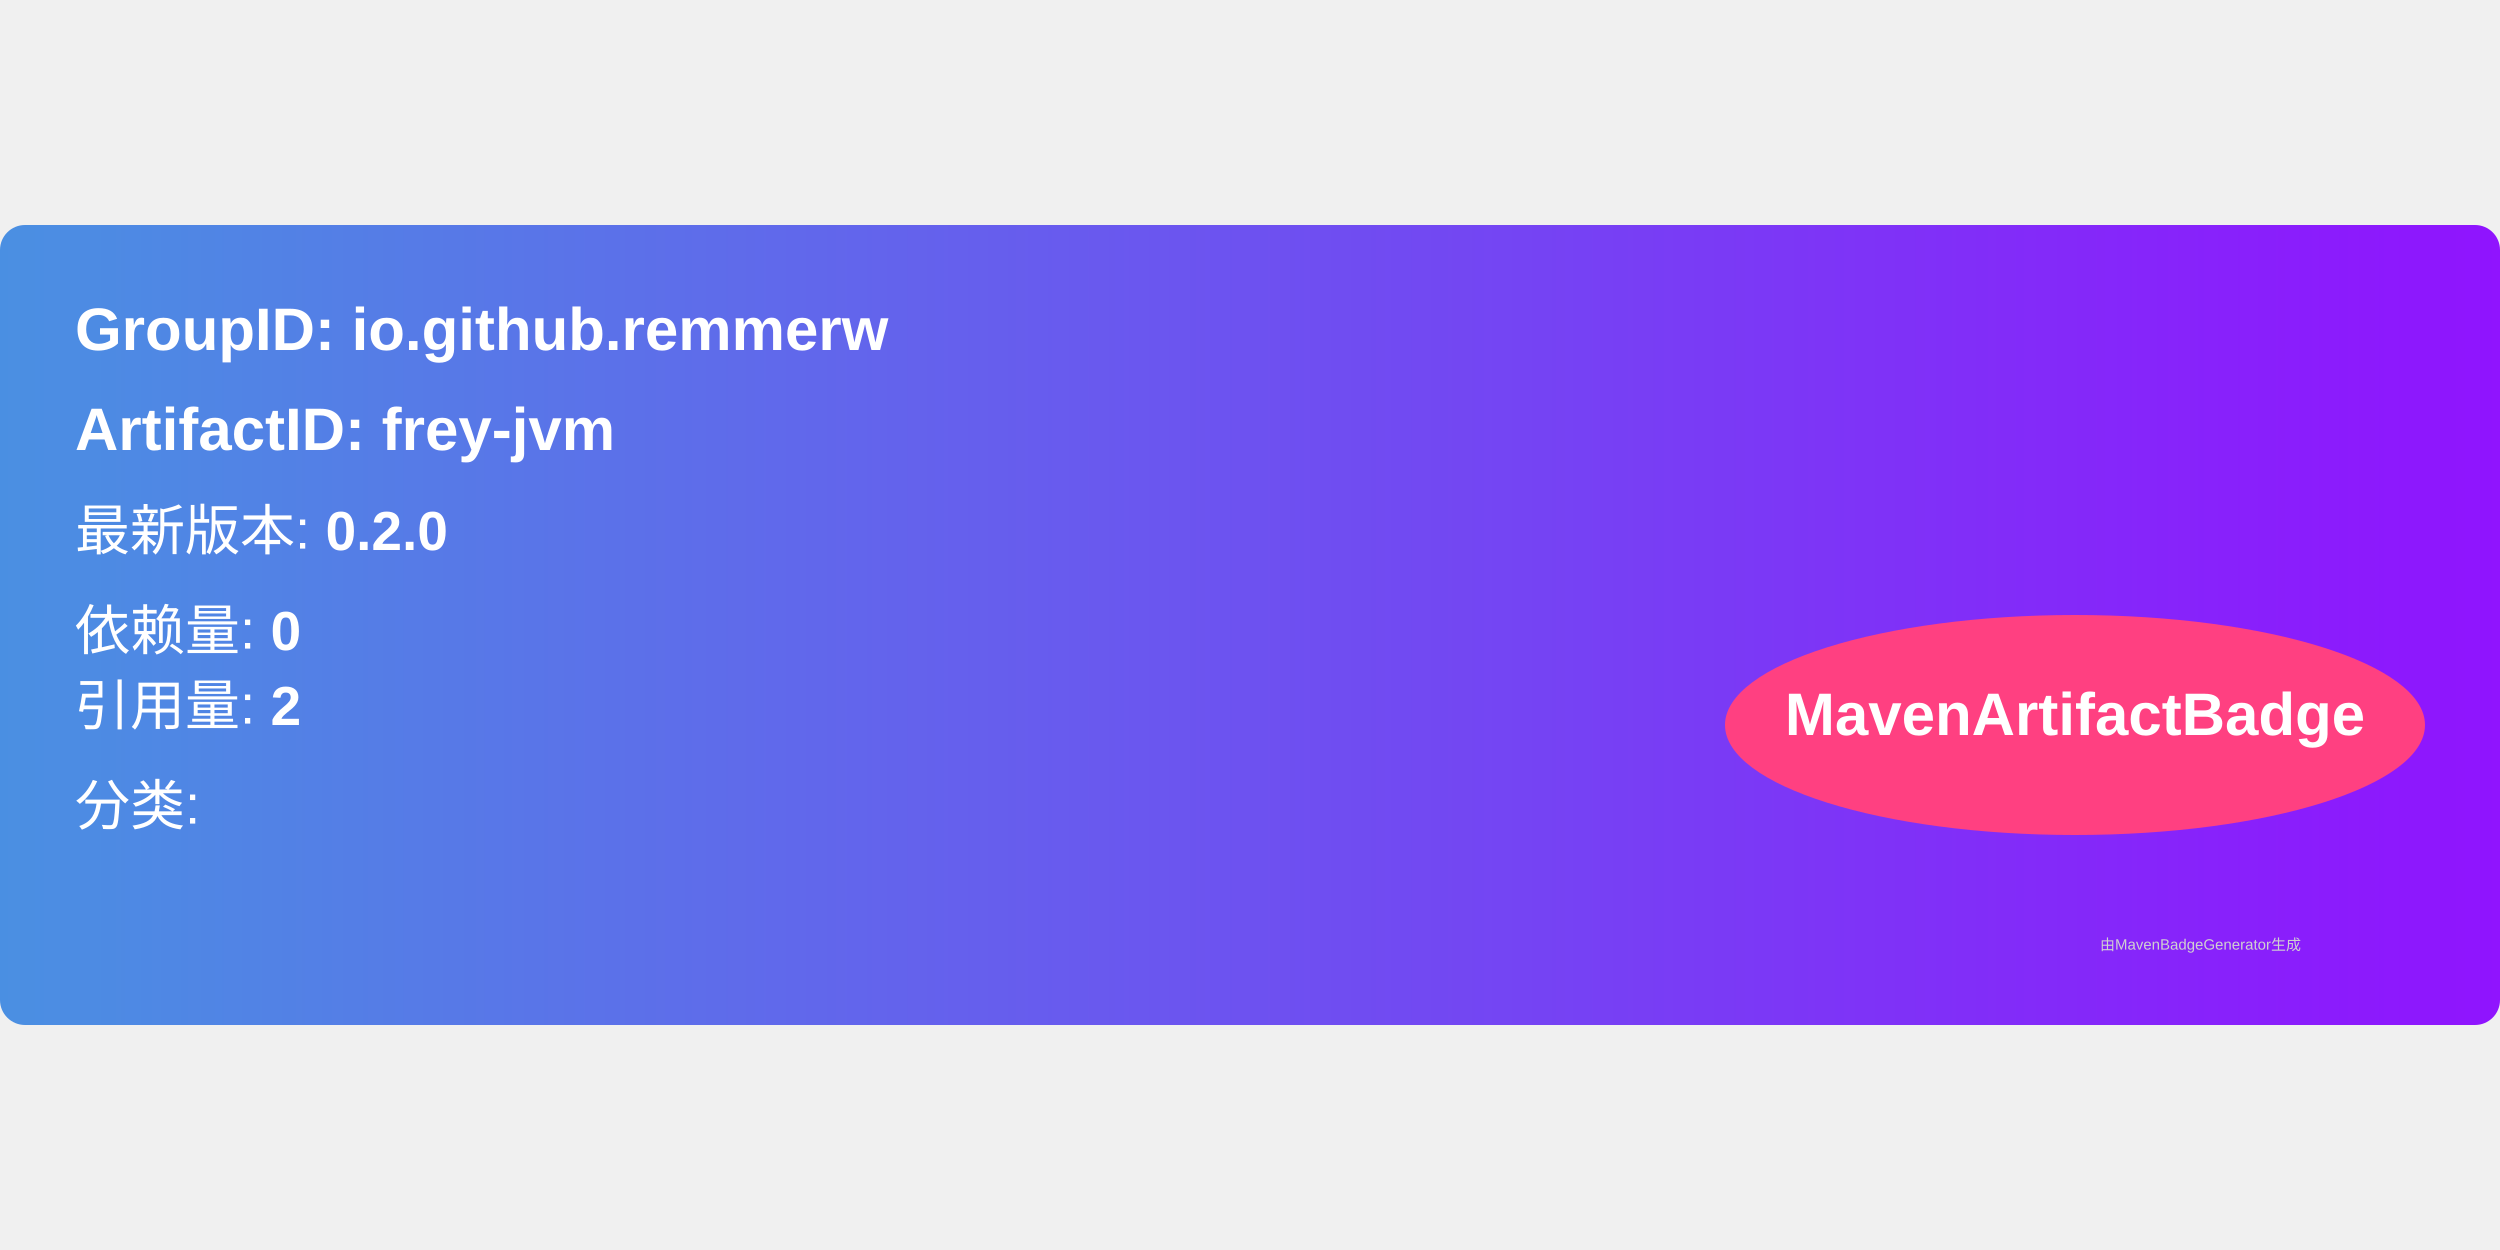
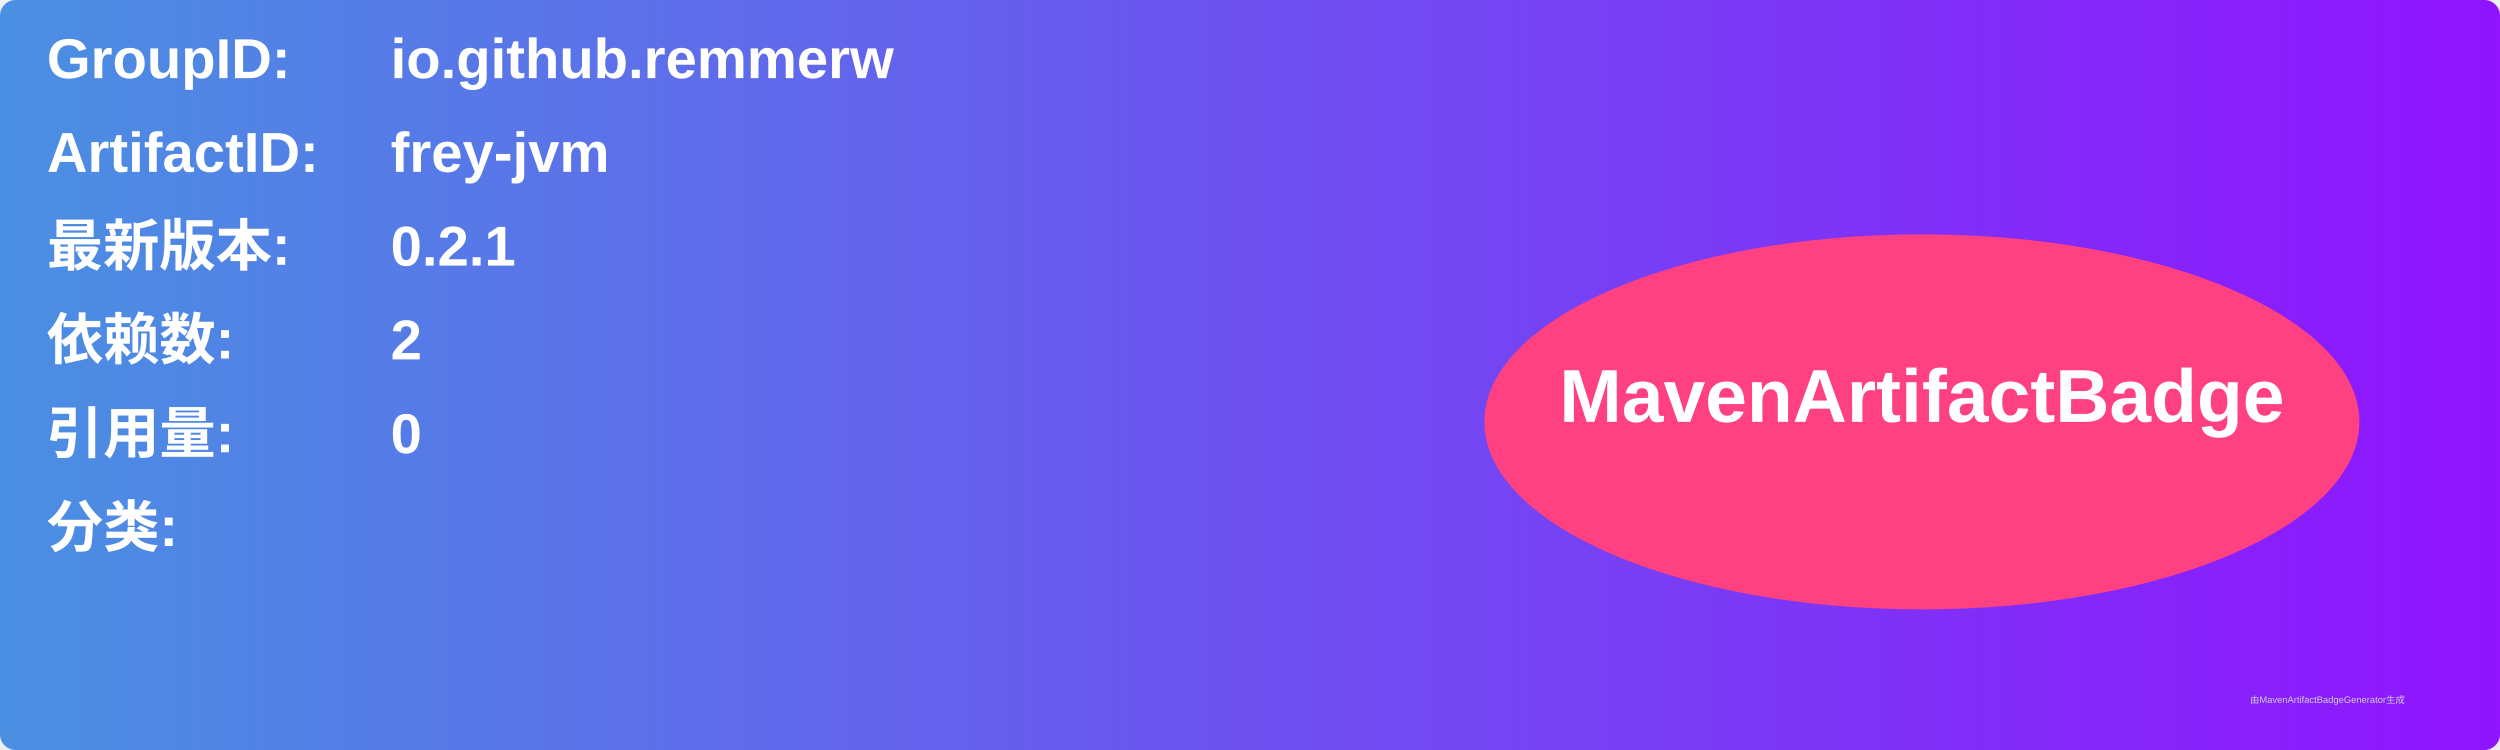
- <svg xmlns="http://www.w3.org/2000/svg" width="300" height="150" viewBox="0 0 500 160">
+ <svg xmlns="http://www.w3.org/2000/svg" width="800" height="240" viewBox="0 0 800 240">
  <linearGradient id="grad" x1="0%" y1="0%" x2="100%" y2="0%">
    <stop offset="0%" stop-color="#4a90e2" />
    <stop offset="100%" stop-color="#9013fe" />
  </linearGradient>
  <rect width="100%" height="100%" rx="5" ry="5" fill="url(#grad)" />
  <g transform="translate(15, 15)">
-     <text x="0" y="10" font-family="Arial" font-size="12" fill="white" font-weight="bold" width="260">
-       GroupID:   io.github.remmerw
+     <text x="0" y="10" font-family="Arial" font-size="18" fill="white" font-weight="bold" width="260">GroupID:</text>
+     <text x="110" y="10" font-family="Arial" font-size="18" fill="white" font-weight="bold" width="460">io.github.remmerw</text>
+     <text x="0" y="40" font-family="Arial" font-size="18" fill="white" font-weight="bold" width="260">ArtifactID:</text>
+     <text x="110" y="40" font-family="Arial" font-size="18" fill="white" font-weight="bold" width="460">frey-jvm</text>
+     <text x="0" y="70" font-family="Arial" font-size="18" fill="white" font-weight="bold">最新版本:</text>
+     <text x="110" y="70" font-family="Arial" font-size="18" fill="white" font-weight="bold">
+       <tspan font-weight="bold">0.2.1</tspan>
    </text>
-     <text x="0" y="30" font-family="Arial" font-size="12" fill="white" font-weight="bold" width="260">
-       ArtifactID: frey-jvm
+     <text x="0" y="100" font-family="Arial" font-size="18" fill="white" font-weight="bold">依赖数: </text>
+     <text x="110" y="100" font-family="Arial" font-size="18" fill="white">
+       <tspan font-weight="bold">2</tspan>
    </text>
-     <text x="0" y="50" font-family="Arial" font-size="11" fill="white">
-       最新版本: <tspan font-weight="bold">0.2.0</tspan>
+     <text x="0" y="130" font-family="Arial" font-size="18" fill="white" font-weight="bold">引用量: </text>
+     <text x="110" y="130" font-family="Arial" font-size="18" fill="white">
+       <tspan font-weight="bold">0</tspan>
    </text>
-     <text x="0" y="70" font-family="Arial" font-size="11" fill="white">
-       依赖量: <tspan font-weight="bold">0</tspan>
+     <text x="0" y="160" font-family="Arial" font-size="18" fill="white" font-weight="bold">分类:</text>
+     <text x="10" y="190" font-family="Arial" font-size="10" fill="white">
+       <tspan font-weight="bold" />
    </text>
-     <text x="0" y="85" font-family="Arial" font-size="11" fill="white">
-       引用量: <tspan font-weight="bold">2</tspan>
-     </text>
-     <text x="0" y="105" font-family="Arial" font-size="11" fill="white">
-       分类: <tspan font-weight="bold" />
-     </text>
-     <ellipse cx="400" cy="85" rx="70" ry="22" fill="#ff4081" />
-     <text x="400" y="87" text-anchor="middle" font-family="Arial" font-size="12" fill="white" font-weight="bold">MavenArtifactBadge</text>
+     <ellipse cx="600" cy="120" rx="140" ry="60" fill="#ff4081" />
+     <text x="600" y="120" text-anchor="middle" font-family="Arial" font-size="24" fill="white" font-weight="bold">MavenArtifactBadge</text>
  </g>
-   <text x="420" y="145" font-family="Arial" font-size="3" fill="#d0d0d0">
-     由MavenBadgeGenerator生成
-   </text>
+   <text x="720" y="225" font-family="Arial" font-size="3" fill="#d0d0d0">由MavenArtifactBadgeGenerator生成</text>
</svg>
